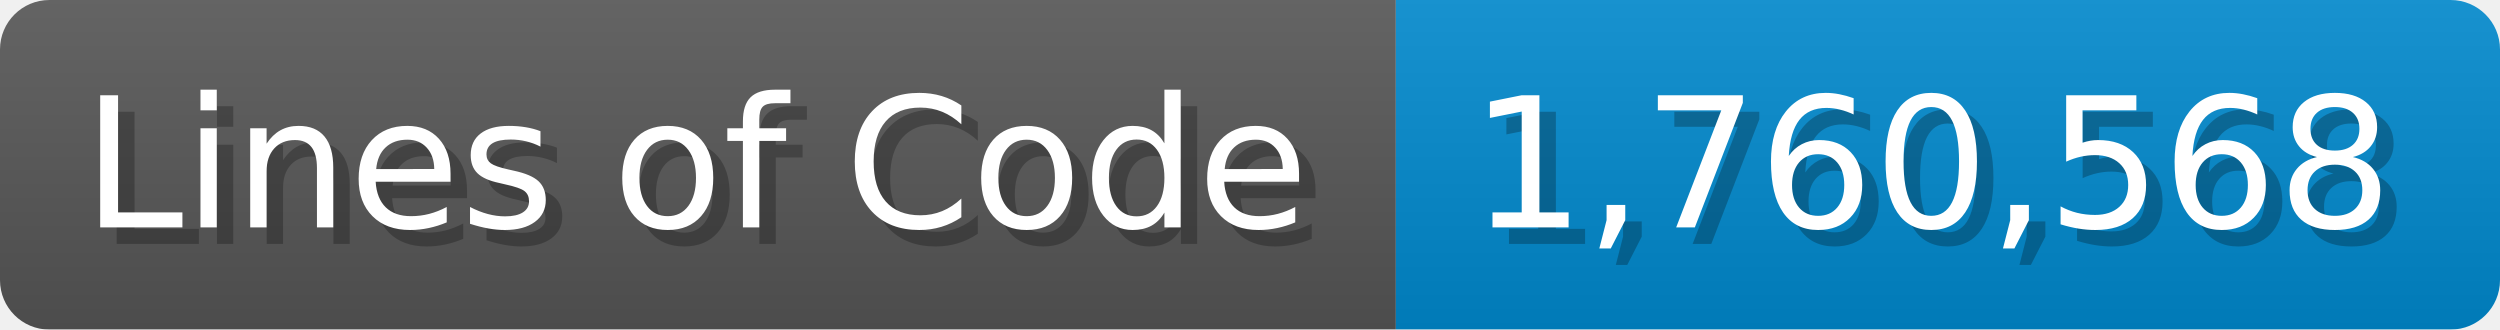
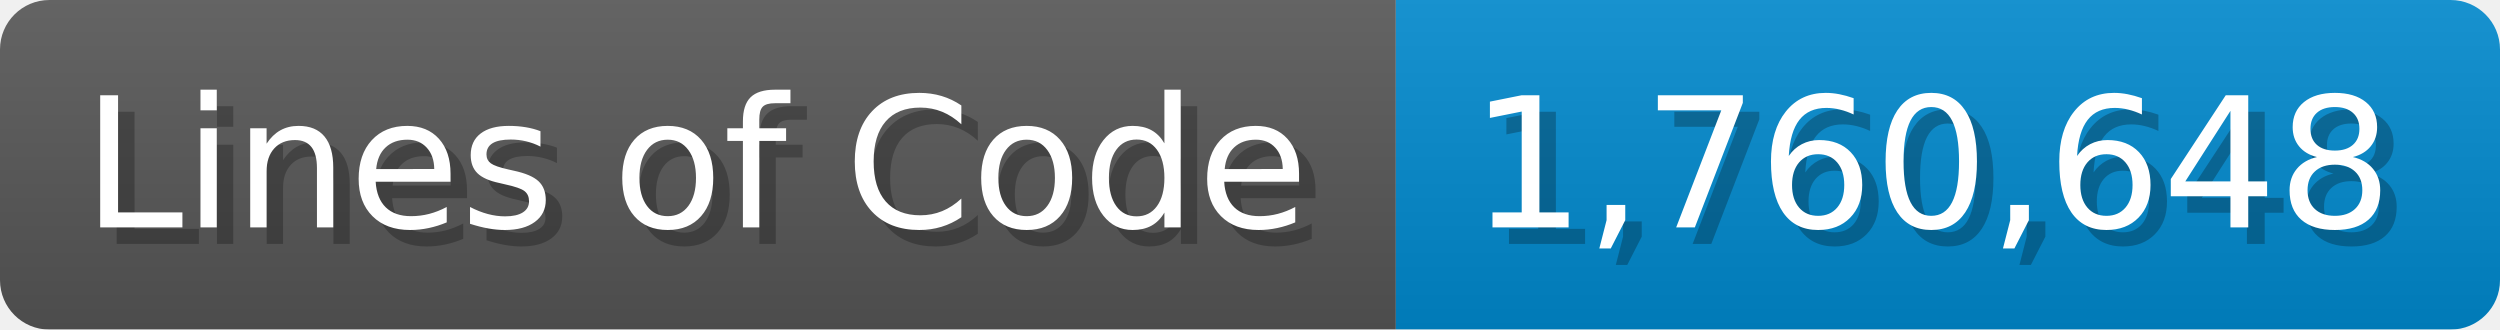
<svg xmlns="http://www.w3.org/2000/svg" width="151.7" height="20" viewBox="0 0 1517 200">
  <linearGradient id="a" x2="0" y2="100%">
    <stop offset="0" stop-opacity=".1" stop-color="#EEE" />
    <stop offset="1" stop-opacity=".1" />
  </linearGradient>
  <mask id="m">
    <rect width="1517" height="200" rx="30" fill="#FFF" />
  </mask>
  <g mask="url(#m)">
    <rect width="847" height="200" fill="#555" />
    <rect width="670" height="200" fill="#08C" x="847" />
    <rect width="1517" height="200" fill="url(#a)" />
  </g>
  <g fill="#fff" text-anchor="start" font-family="Verdana,DejaVu Sans,sans-serif" font-size="110">
    <text x="60" y="148" textLength="747" fill="#000" opacity="0.25">Lines of Code</text>
    <text x="50" y="138" textLength="747">Lines of Code</text>
-     <text x="902" y="148" textLength="570" fill="#000" opacity="0.25">1,760,568</text>
-     <text x="892" y="138" textLength="570">1,760,568</text>
+     <text x="902" y="148" textLength="570" fill="#000" opacity="0.25">1,760,648</text>
+     <text x="892" y="138" textLength="570">1,760,648</text>
  </g>
</svg>
